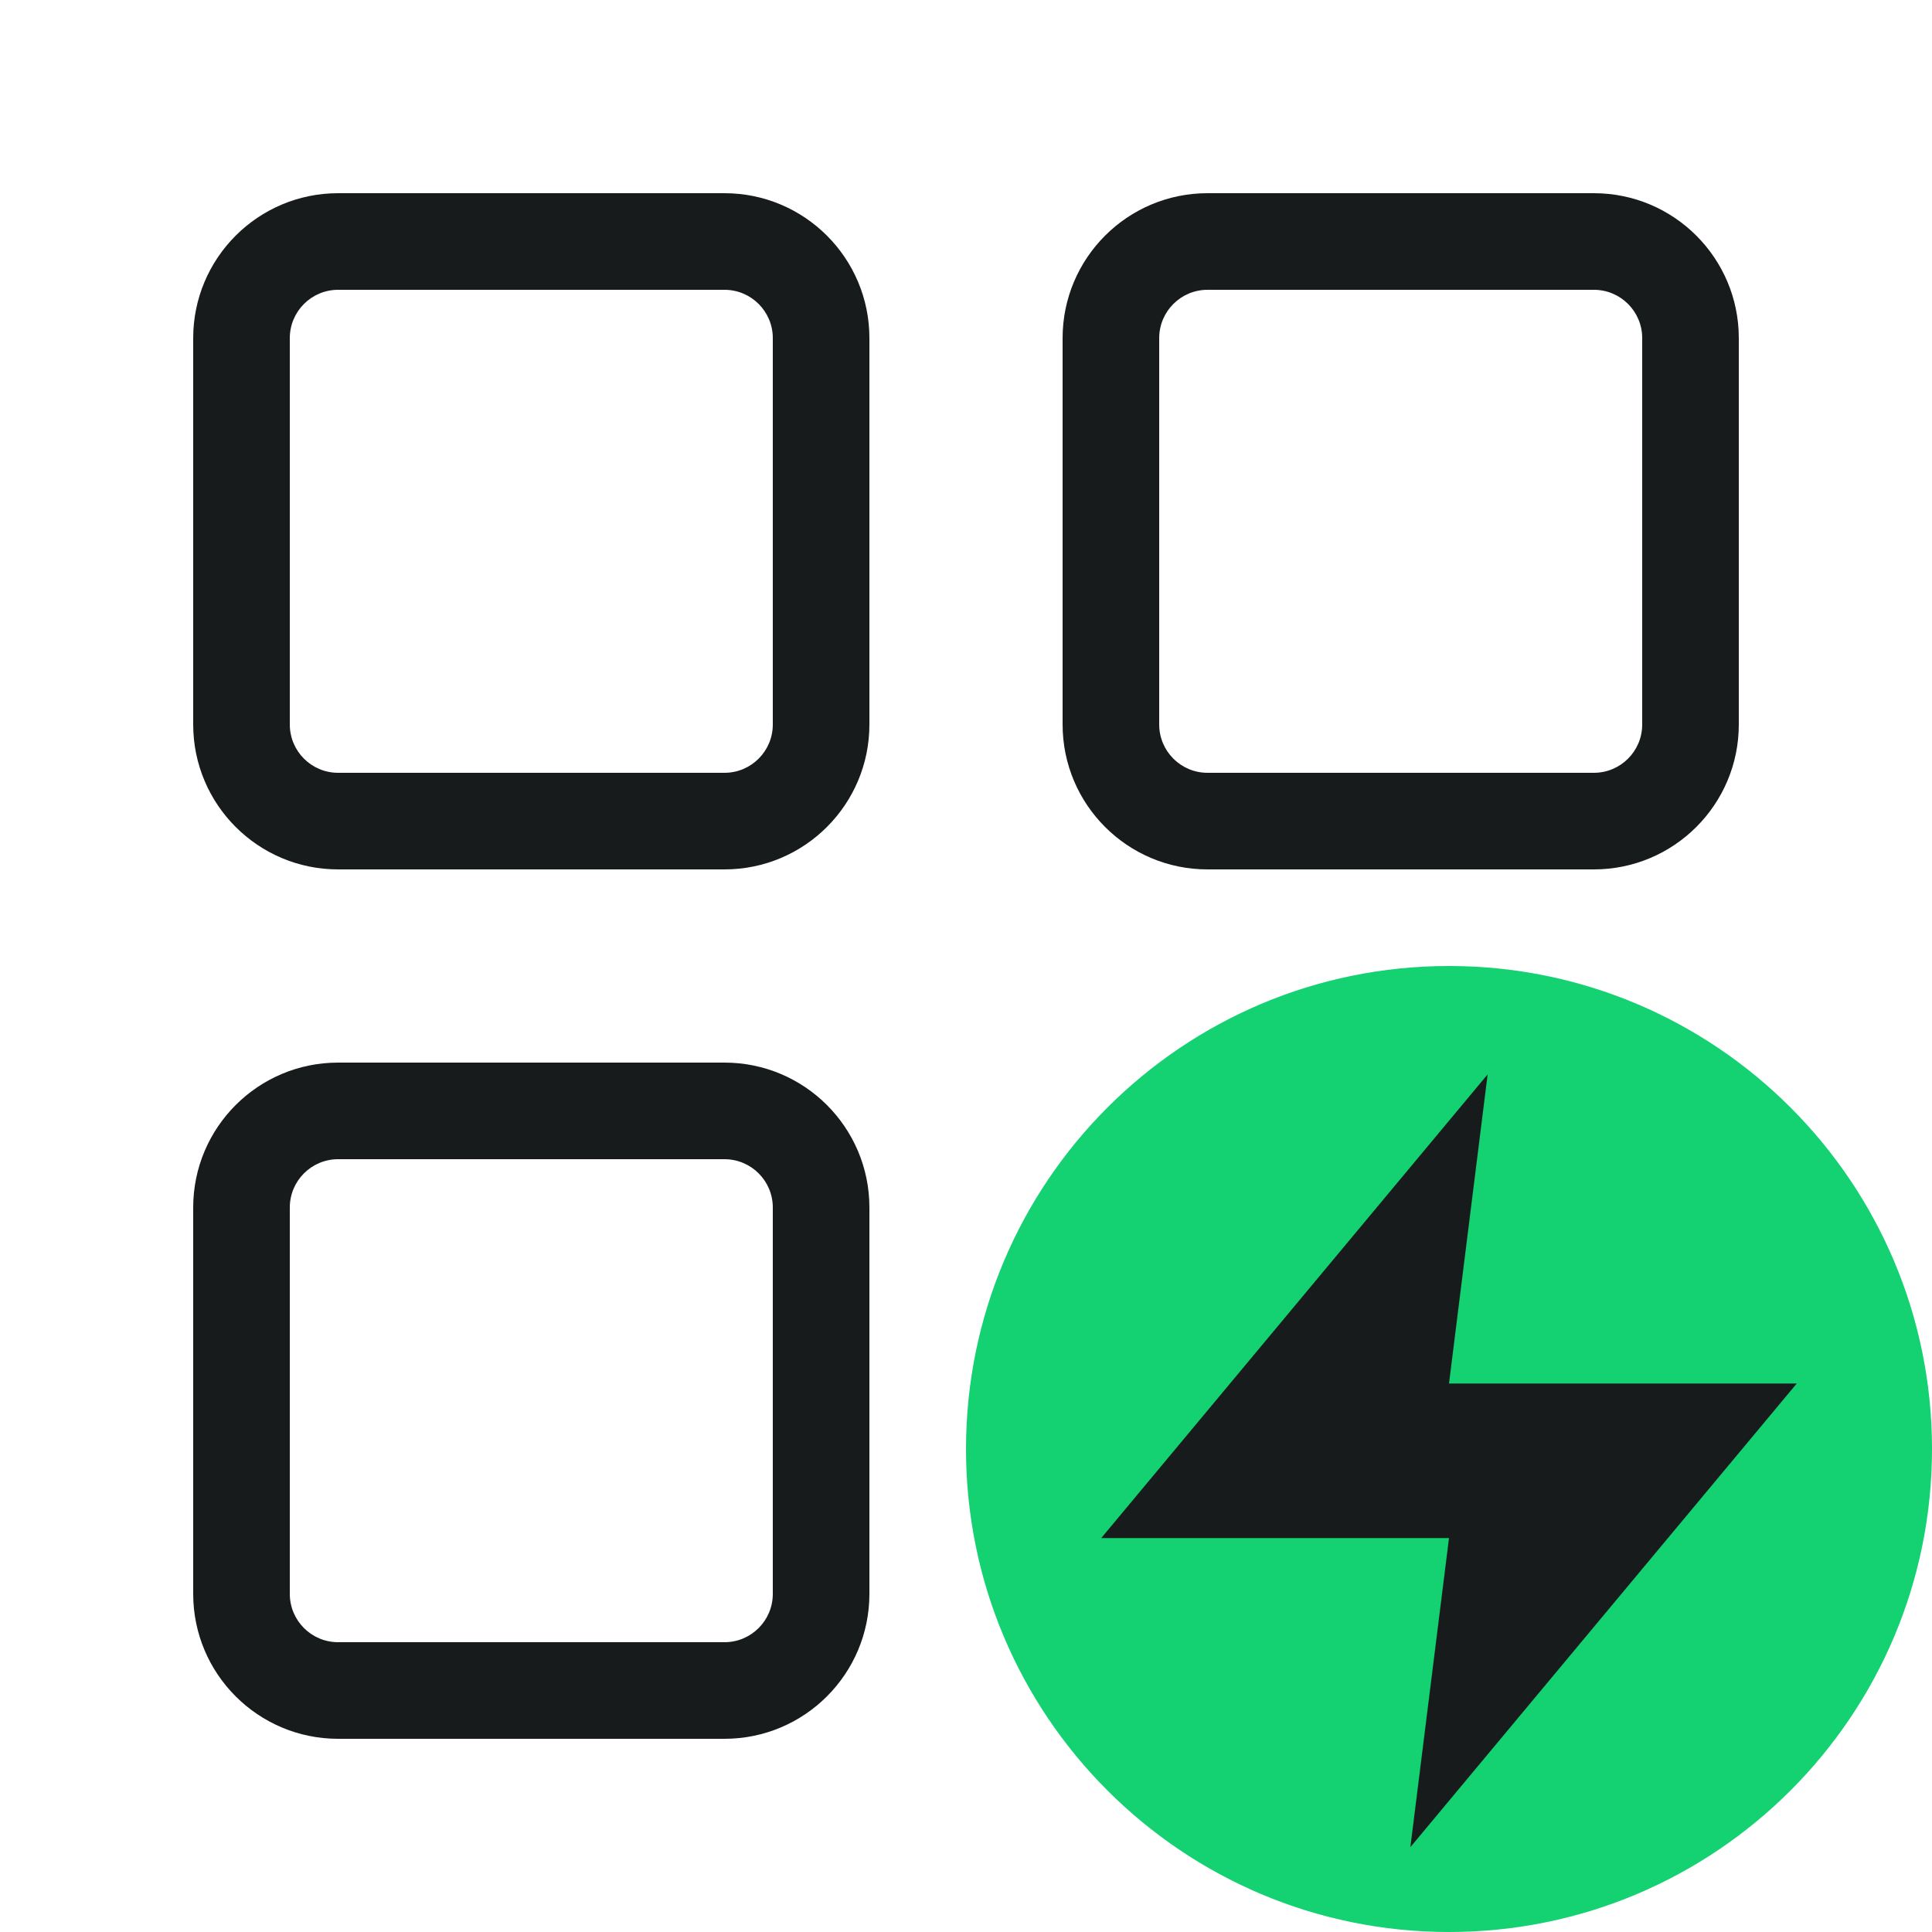
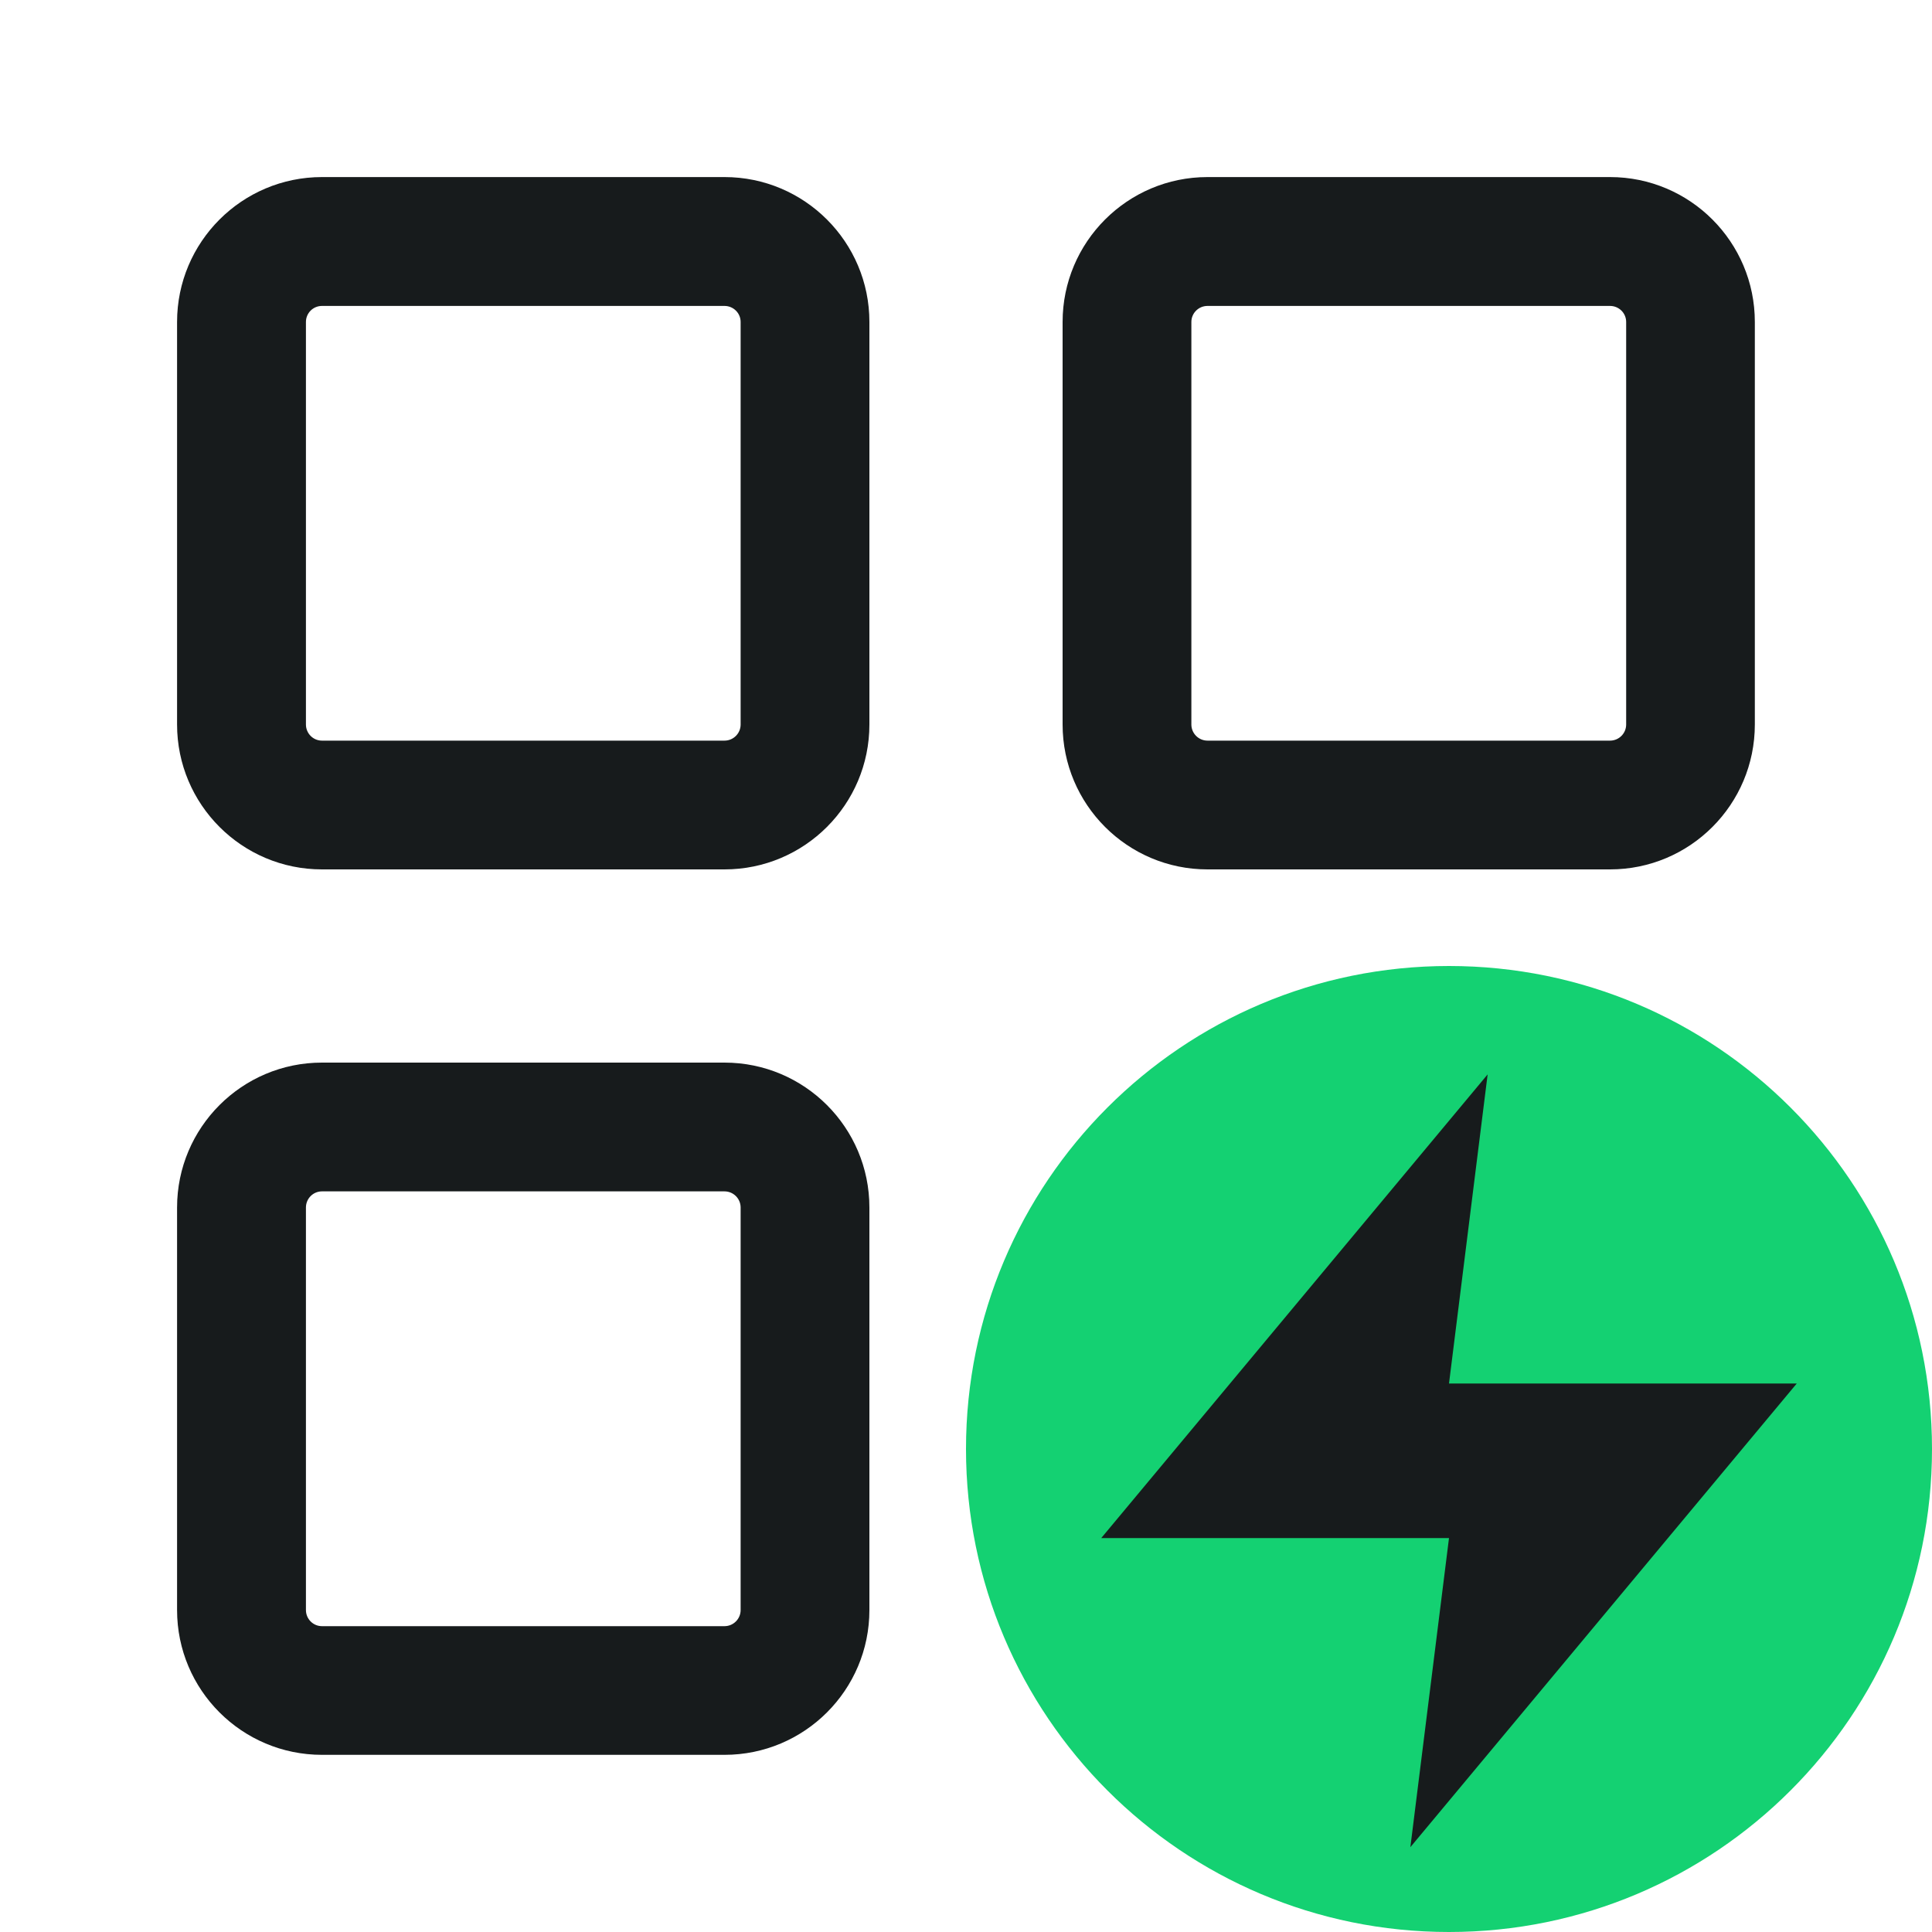
<svg xmlns="http://www.w3.org/2000/svg" width="20" height="20" viewBox="0 0 20 20" fill="none">
-   <path d="M7.5 11C8.328 11 9 11.672 9 12.5V16.5C9 17.328 8.328 18 7.5 18H3.5C2.672 18 2 17.328 2 16.5V12.5C2 11.672 2.672 11 3.5 11H7.5ZM3.5 12C3.224 12 3 12.224 3 12.5V16.5C3 16.776 3.224 17 3.5 17H7.5C7.776 17 8 16.776 8 16.5V12.5C8 12.224 7.776 12 7.5 12H3.5ZM7.5 2C8.328 2 9 2.672 9 3.5V7.5C9 8.328 8.328 9 7.5 9H3.5C2.672 9 2 8.328 2 7.5V3.5C2 2.672 2.672 2 3.5 2H7.5ZM16.5 2C17.328 2 18 2.672 18 3.5V7.5C18 8.328 17.328 9 16.5 9H12.5C11.672 9 11 8.328 11 7.5V3.5C11 2.672 11.672 2 12.5 2H16.5ZM3.5 3C3.224 3 3 3.224 3 3.5V7.5C3 7.776 3.224 8 3.5 8H7.5C7.776 8 8 7.776 8 7.5V3.5C8 3.224 7.776 3 7.5 3H3.5ZM12.5 3C12.224 3 12 3.224 12 3.5V7.5C12 7.776 12.224 8 12.5 8H16.5C16.776 8 17 7.776 17 7.5V3.5C17 3.224 16.776 3 16.5 3H12.5Z" fill="#171B1C" />
+   <path fill-rule="evenodd" clip-rule="evenodd" d="M7.5 11C8.328 11 9 11.672 9 12.5V16.667C9 17.495 8.328 18.166 7.5 18.166H3.333C2.505 18.166 1.833 17.495 1.833 16.667V12.5C1.833 11.672 2.505 11 3.333 11H7.5ZM3.333 12.333C3.241 12.333 3.167 12.408 3.167 12.5V16.667C3.167 16.759 3.241 16.834 3.333 16.834H7.5C7.592 16.834 7.667 16.759 7.667 16.667V12.5C7.667 12.408 7.592 12.333 7.5 12.333H3.333Z" fill="#171B1C" />
+   <path fill-rule="evenodd" clip-rule="evenodd" d="M7.5 1.833C8.328 1.833 9 2.505 9 3.333V7.5C9 8.328 8.328 9 7.5 9H3.333C2.505 9 1.833 8.328 1.833 7.5V3.333C1.833 2.505 2.505 1.833 3.333 1.833H7.5ZM3.333 3.167C3.241 3.167 3.167 3.241 3.167 3.333V7.5C3.167 7.592 3.241 7.667 3.333 7.667H7.5C7.592 7.667 7.667 7.592 7.667 7.5V3.333C7.667 3.241 7.592 3.167 7.5 3.167H3.333Z" fill="#171B1C" />
+   <path fill-rule="evenodd" clip-rule="evenodd" d="M16.667 1.833C17.495 1.833 18.166 2.505 18.166 3.333V7.5C18.166 8.328 17.495 9 16.667 9H12.5C11.672 9 11 8.328 11 7.5V3.333C11 2.505 11.672 1.833 12.5 1.833H16.667ZM12.5 3.167C12.408 3.167 12.333 3.241 12.333 3.333V7.5C12.333 7.592 12.408 7.667 12.5 7.667H16.667C16.759 7.667 16.834 7.592 16.834 7.5V3.333C16.834 3.241 16.759 3.167 16.667 3.167H12.5Z" fill="#171B1C" />
  <path d="M20 15C20 17.761 17.761 20 15 20C12.239 20 10 17.761 10 15C10 12.239 12.239 10 15 10C17.761 10 20 12.239 20 15Z" fill="#14D172" />
  <path d="M15.4 11.122L11.4 15.922H15L14.6 19.122L18.6 14.322H15L15.4 11.122Z" fill="#171B1C" />
</svg>
